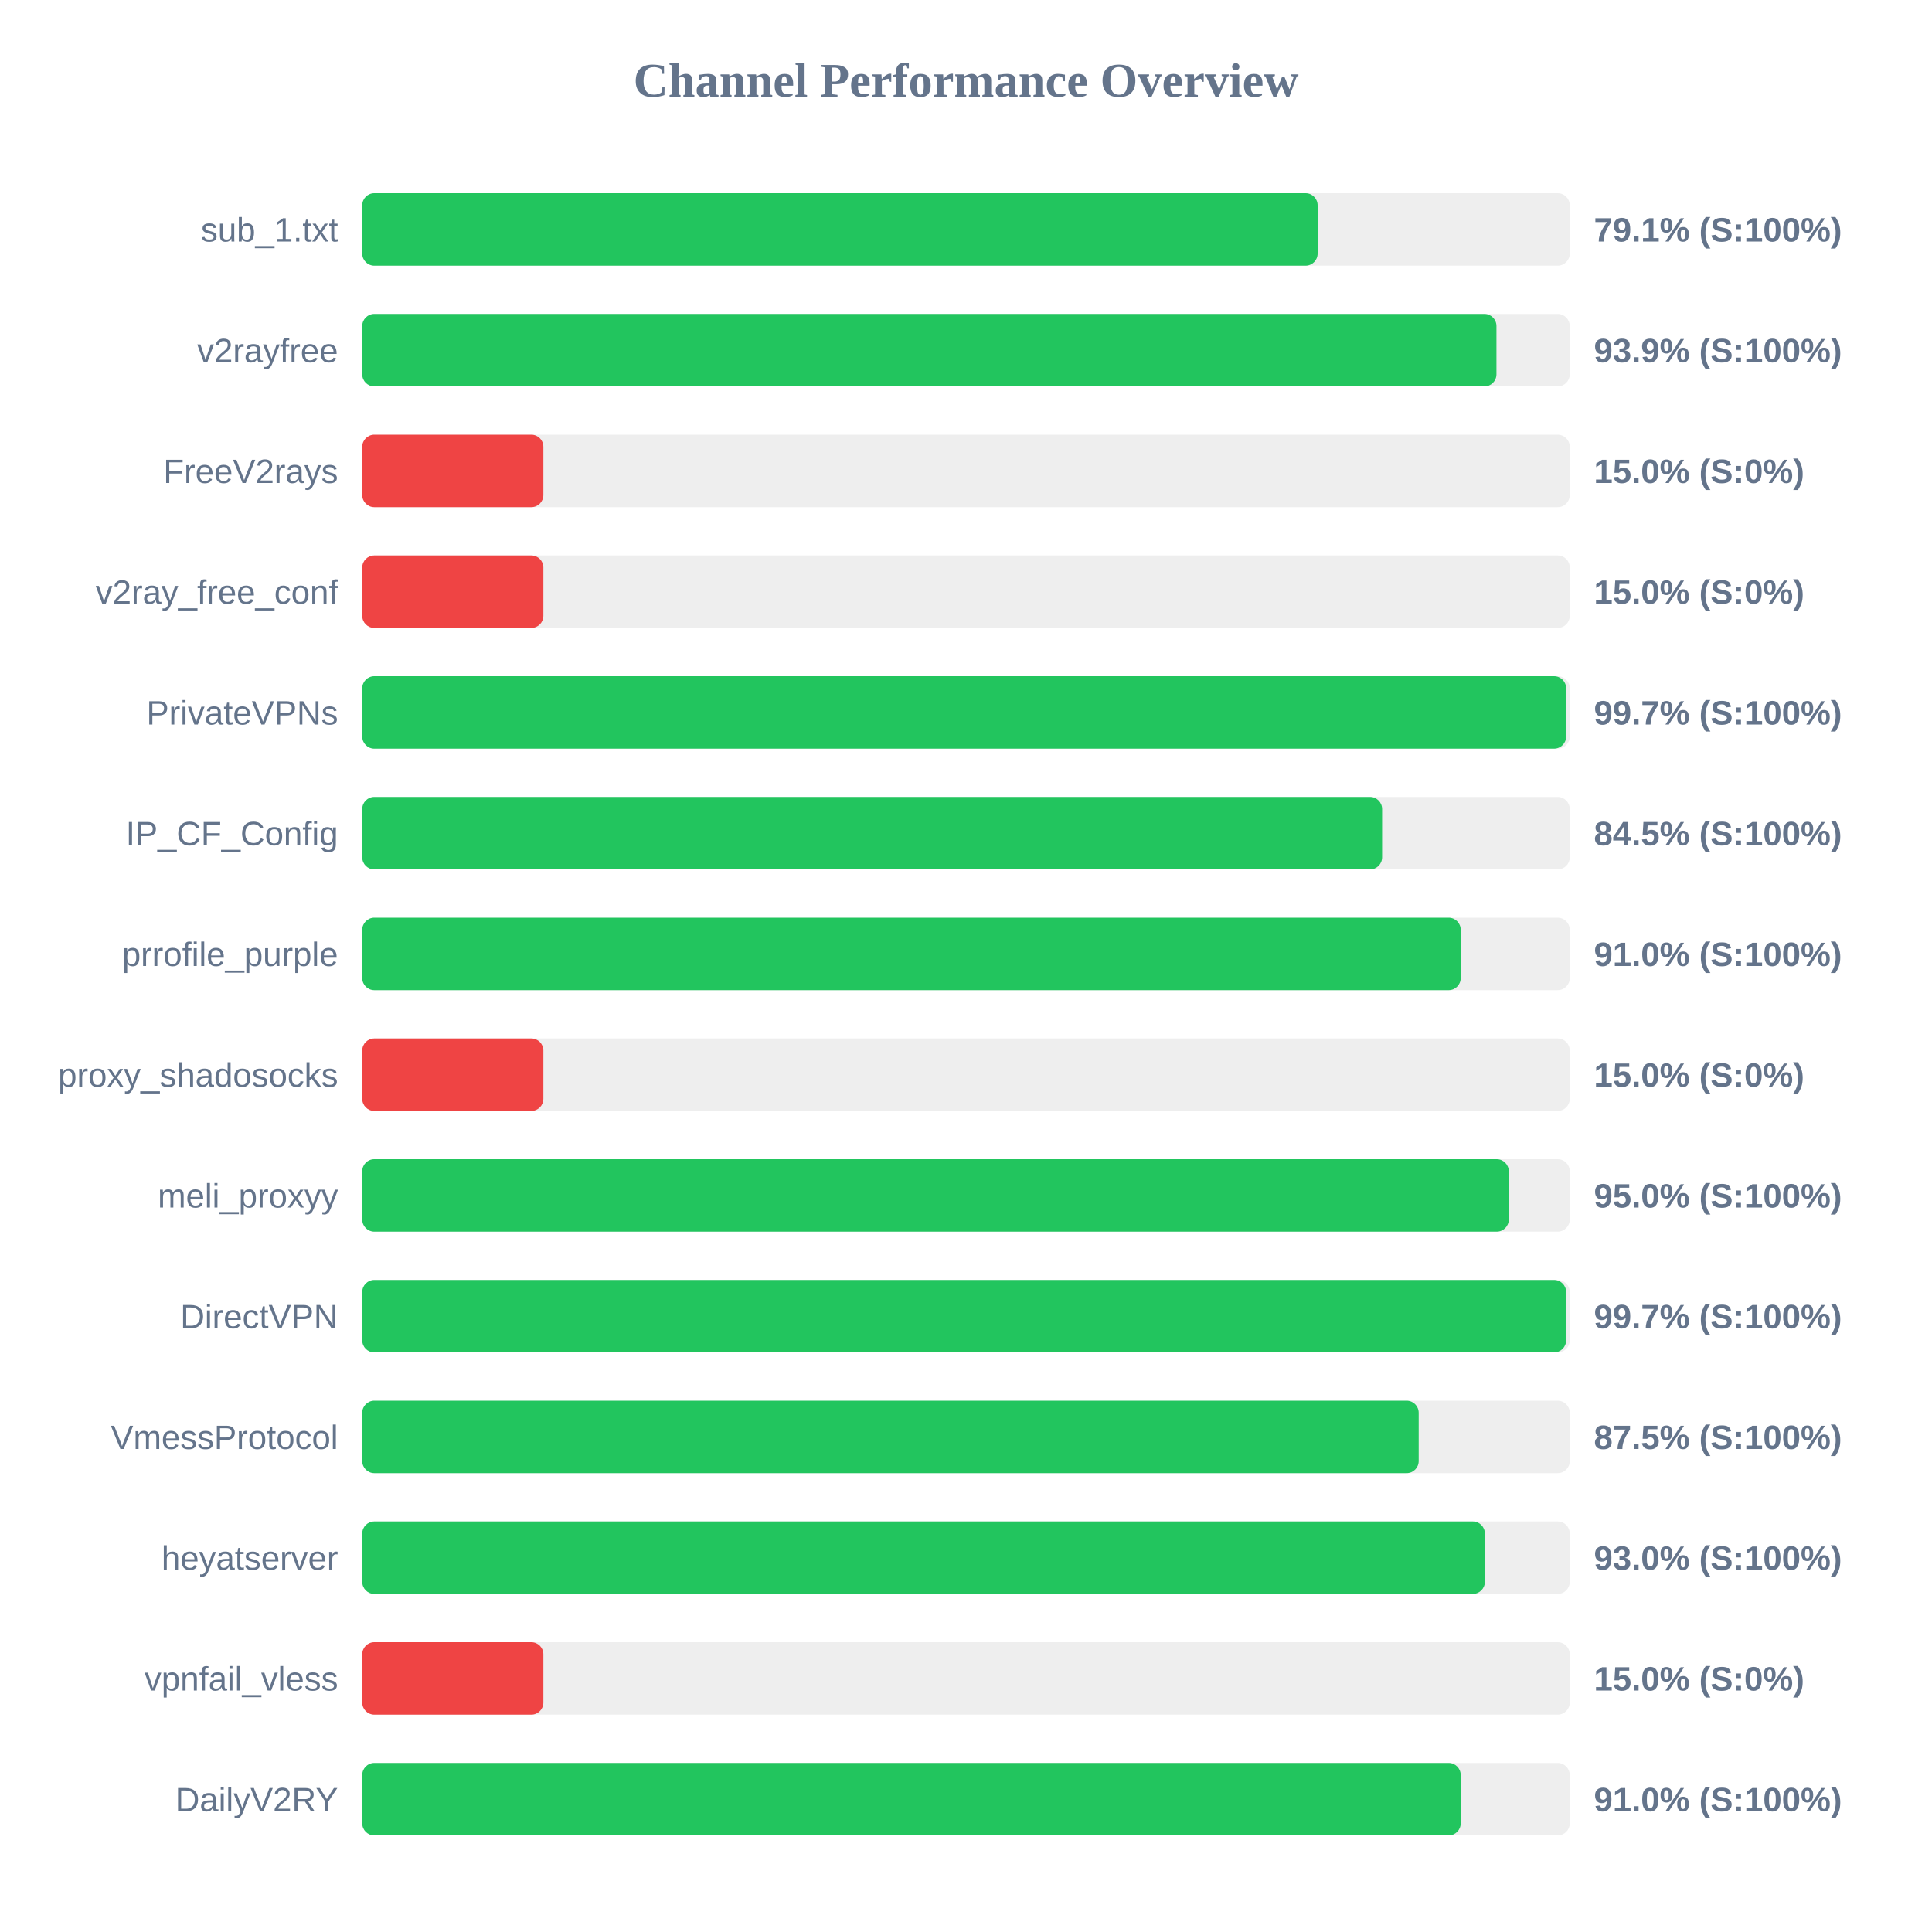
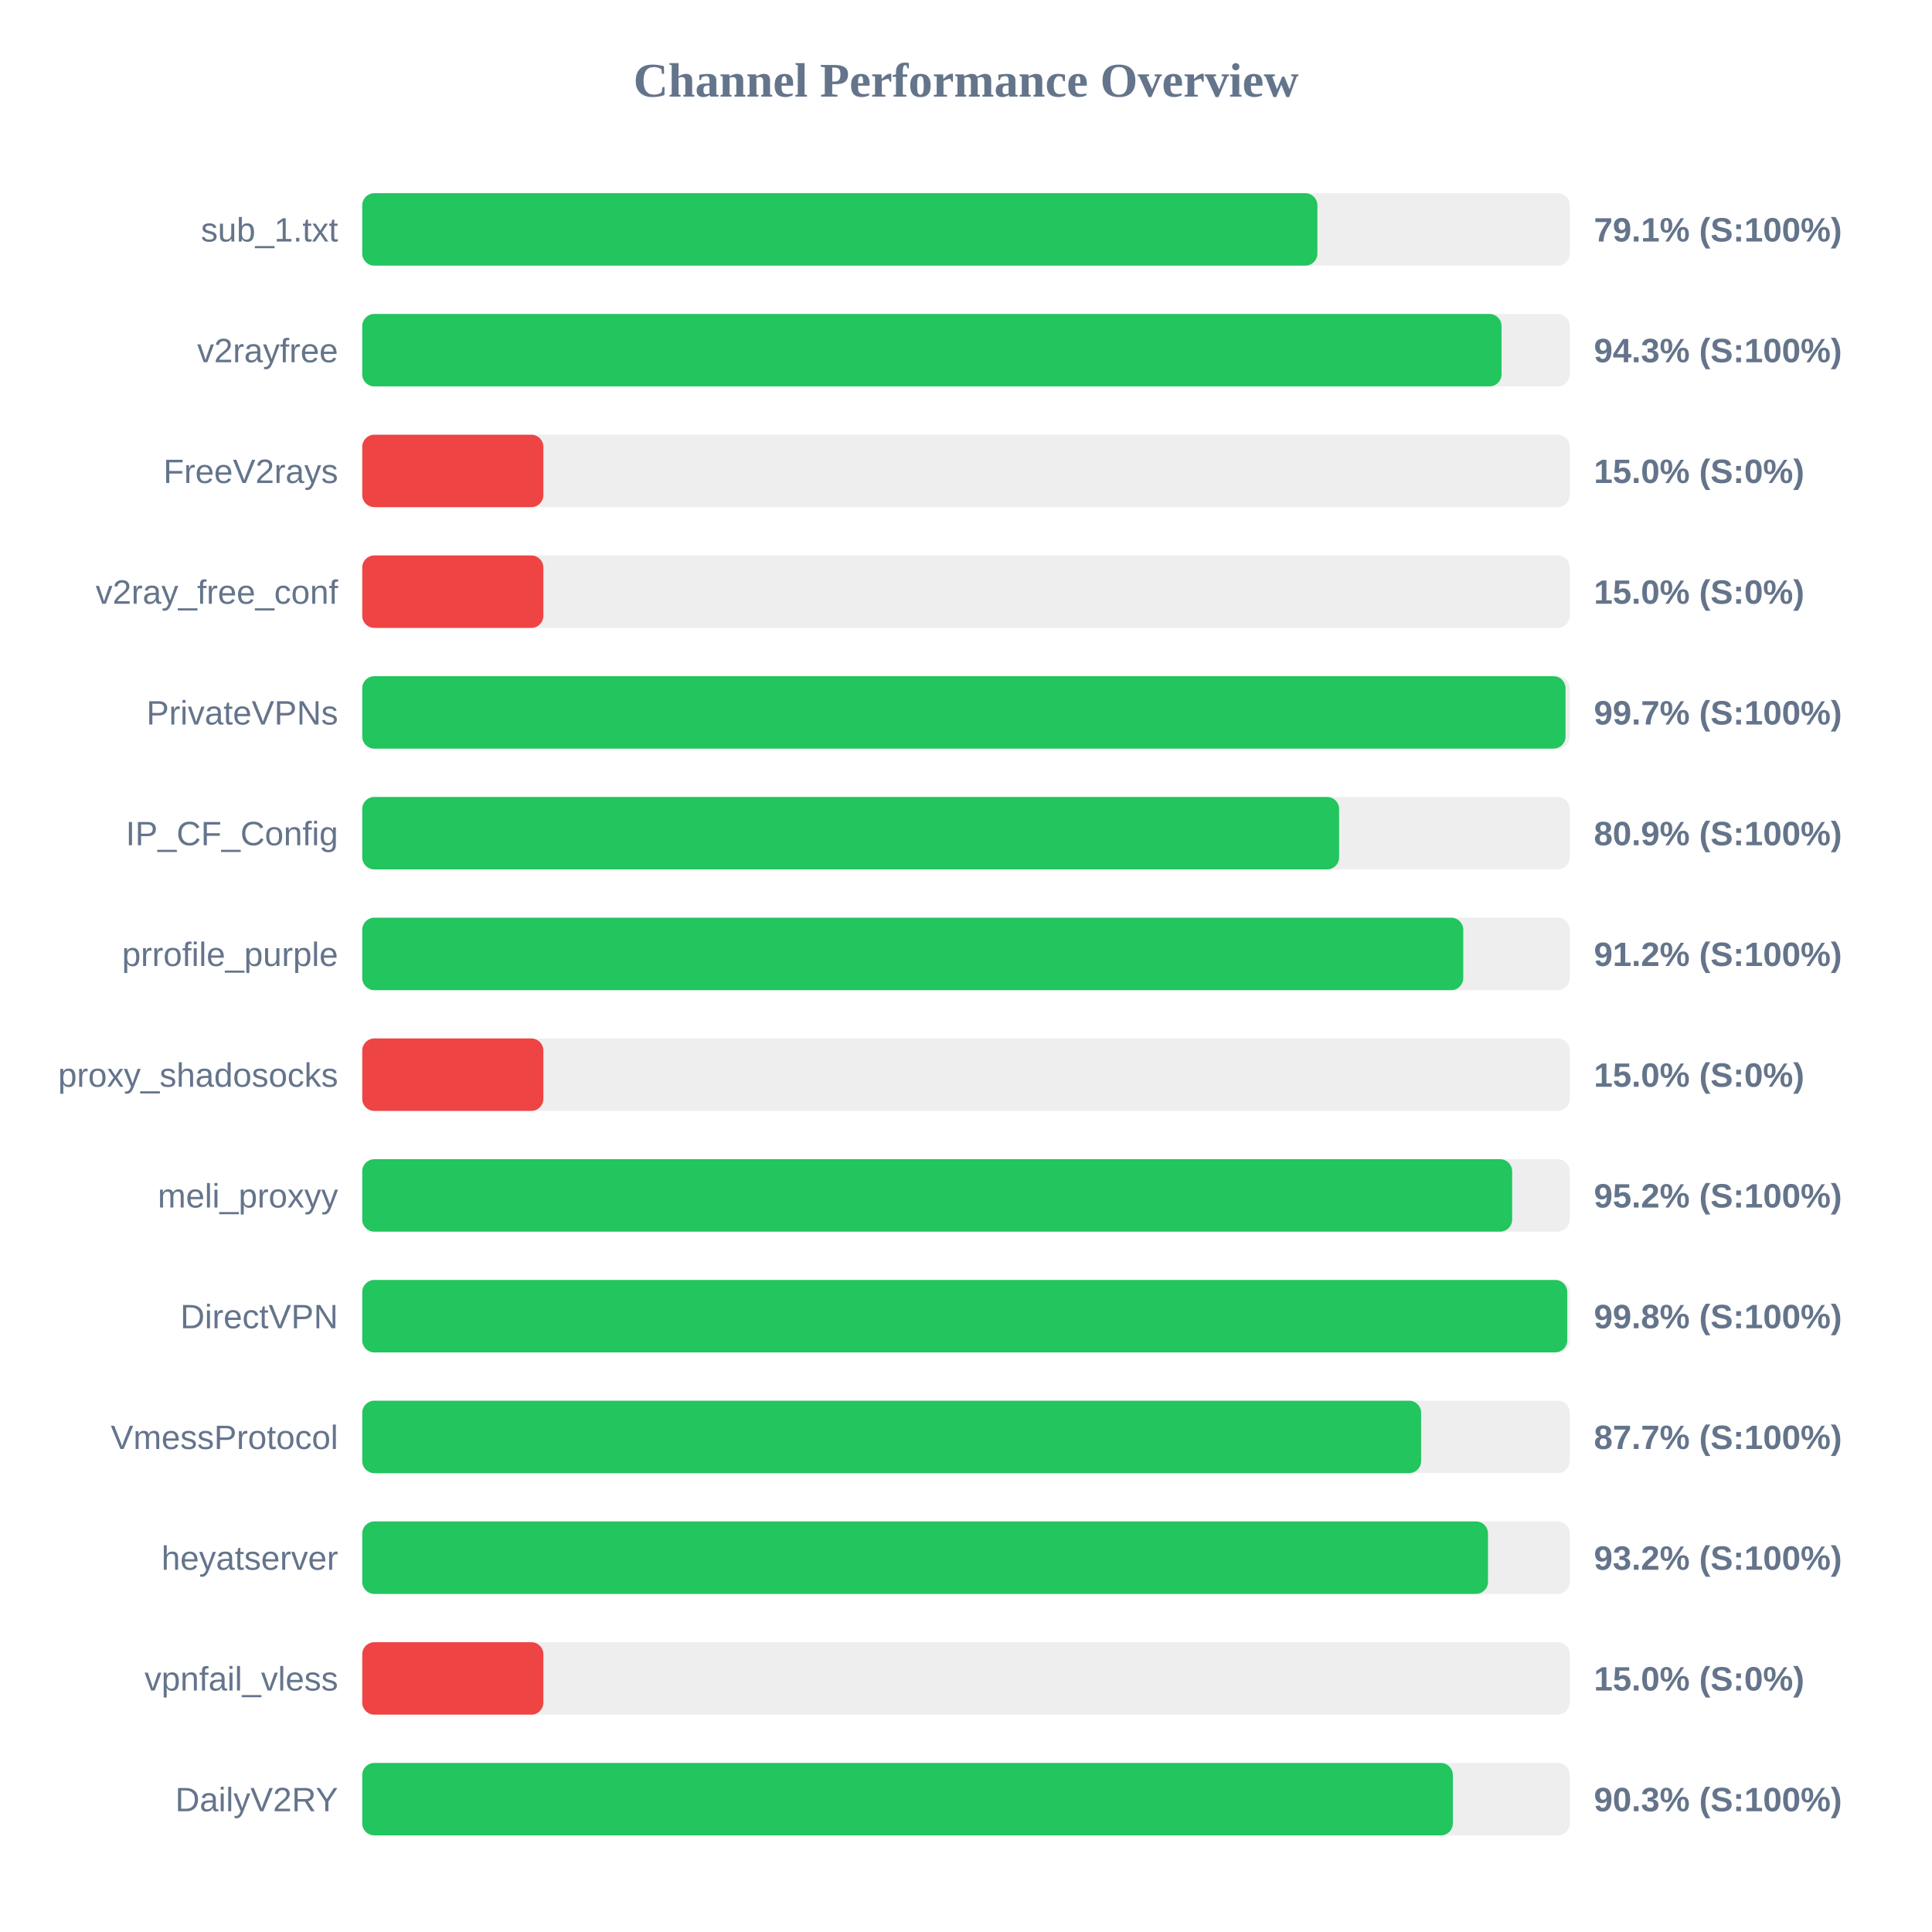
<svg xmlns="http://www.w3.org/2000/svg" width="800" height="800" version="1.1">
  <style>
        .row { font: 14px Arial; fill: #64748b; }
        .score { font: bold 14px Arial; fill: #64748b; }
    </style>
  <text x="400" y="40" text-anchor="middle" font-size="20px" font-weight="bold" fill="#64748b">Channel Performance Overview</text>
  <rect x="150" y="80" width="500" height="30" fill="#eee" rx="5" />
-   <rect x="150" y="80" width="395.6" height="30" fill="#22c55e" rx="5" />
+   <rect x="150" y="80" width="395.5" height="30" fill="#22c55e" rx="5" />
  <text x="140" y="100" text-anchor="end" class="row">sub_1.txt</text>
  <text x="660" y="100" text-anchor="start" class="score">79.1% (S:100%)</text>
  <rect x="150" y="130" width="500" height="30" fill="#eee" rx="5" />
-   <rect x="150" y="130" width="469.65" height="30" fill="#22c55e" rx="5" />
+   <rect x="150" y="130" width="471.75" height="30" fill="#22c55e" rx="5" />
  <text x="140" y="150" text-anchor="end" class="row">v2rayfree</text>
-   <text x="660" y="150" text-anchor="start" class="score">93.9% (S:100%)</text>
+   <text x="660" y="150" text-anchor="start" class="score">94.3% (S:100%)</text>
  <rect x="150" y="180" width="500" height="30" fill="#eee" rx="5" />
  <rect x="150" y="180" width="75.0" height="30" fill="#ef4444" rx="5" />
  <text x="140" y="200" text-anchor="end" class="row">FreeV2rays</text>
  <text x="660" y="200" text-anchor="start" class="score">15.0% (S:0%)</text>
  <rect x="150" y="230" width="500" height="30" fill="#eee" rx="5" />
  <rect x="150" y="230" width="75.0" height="30" fill="#ef4444" rx="5" />
  <text x="140" y="250" text-anchor="end" class="row">v2ray_free_conf</text>
  <text x="660" y="250" text-anchor="start" class="score">15.0% (S:0%)</text>
  <rect x="150" y="280" width="500" height="30" fill="#eee" rx="5" />
-   <rect x="150" y="280" width="498.5" height="30" fill="#22c55e" rx="5" />
+   <rect x="150" y="280" width="498.25" height="30" fill="#22c55e" rx="5" />
  <text x="140" y="300" text-anchor="end" class="row">PrivateVPNs</text>
  <text x="660" y="300" text-anchor="start" class="score">99.7% (S:100%)</text>
  <rect x="150" y="330" width="500" height="30" fill="#eee" rx="5" />
-   <rect x="150" y="330" width="422.3" height="30" fill="#22c55e" rx="5" />
+   <rect x="150" y="330" width="404.5" height="30" fill="#22c55e" rx="5" />
  <text x="140" y="350" text-anchor="end" class="row">IP_CF_Config</text>
-   <text x="660" y="350" text-anchor="start" class="score">84.5% (S:100%)</text>
+   <text x="660" y="350" text-anchor="start" class="score">80.9% (S:100%)</text>
  <rect x="150" y="380" width="500" height="30" fill="#eee" rx="5" />
-   <rect x="150" y="380" width="454.85" height="30" fill="#22c55e" rx="5" />
+   <rect x="150" y="380" width="455.9" height="30" fill="#22c55e" rx="5" />
  <text x="140" y="400" text-anchor="end" class="row">prrofile_purple</text>
-   <text x="660" y="400" text-anchor="start" class="score">91.0% (S:100%)</text>
+   <text x="660" y="400" text-anchor="start" class="score">91.2% (S:100%)</text>
  <rect x="150" y="430" width="500" height="30" fill="#eee" rx="5" />
  <rect x="150" y="430" width="75.0" height="30" fill="#ef4444" rx="5" />
  <text x="140" y="450" text-anchor="end" class="row">proxy_shadosocks</text>
  <text x="660" y="450" text-anchor="start" class="score">15.0% (S:0%)</text>
  <rect x="150" y="480" width="500" height="30" fill="#eee" rx="5" />
-   <rect x="150" y="480" width="474.75" height="30" fill="#22c55e" rx="5" />
+   <rect x="150" y="480" width="476.15" height="30" fill="#22c55e" rx="5" />
  <text x="140" y="500" text-anchor="end" class="row">meli_proxyy</text>
-   <text x="660" y="500" text-anchor="start" class="score">95.0% (S:100%)</text>
+   <text x="660" y="500" text-anchor="start" class="score">95.2% (S:100%)</text>
  <rect x="150" y="530" width="500" height="30" fill="#eee" rx="5" />
-   <rect x="150" y="530" width="498.5" height="30" fill="#22c55e" rx="5" />
+   <rect x="150" y="530" width="498.95" height="30" fill="#22c55e" rx="5" />
  <text x="140" y="550" text-anchor="end" class="row">DirectVPN</text>
-   <text x="660" y="550" text-anchor="start" class="score">99.7% (S:100%)</text>
+   <text x="660" y="550" text-anchor="start" class="score">99.8% (S:100%)</text>
  <rect x="150" y="580" width="500" height="30" fill="#eee" rx="5" />
-   <rect x="150" y="580" width="437.45" height="30" fill="#22c55e" rx="5" />
+   <rect x="150" y="580" width="438.45" height="30" fill="#22c55e" rx="5" />
  <text x="140" y="600" text-anchor="end" class="row">VmessProtocol</text>
-   <text x="660" y="600" text-anchor="start" class="score">87.5% (S:100%)</text>
+   <text x="660" y="600" text-anchor="start" class="score">87.7% (S:100%)</text>
  <rect x="150" y="630" width="500" height="30" fill="#eee" rx="5" />
-   <rect x="150" y="630" width="464.85" height="30" fill="#22c55e" rx="5" />
+   <rect x="150" y="630" width="466.15" height="30" fill="#22c55e" rx="5" />
  <text x="140" y="650" text-anchor="end" class="row">heyatserver</text>
-   <text x="660" y="650" text-anchor="start" class="score">93.0% (S:100%)</text>
+   <text x="660" y="650" text-anchor="start" class="score">93.2% (S:100%)</text>
  <rect x="150" y="680" width="500" height="30" fill="#eee" rx="5" />
  <rect x="150" y="680" width="75.0" height="30" fill="#ef4444" rx="5" />
  <text x="140" y="700" text-anchor="end" class="row">vpnfail_vless</text>
  <text x="660" y="700" text-anchor="start" class="score">15.0% (S:0%)</text>
  <rect x="150" y="730" width="500" height="30" fill="#eee" rx="5" />
-   <rect x="150" y="730" width="454.85" height="30" fill="#22c55e" rx="5" />
+   <rect x="150" y="730" width="451.6" height="30" fill="#22c55e" rx="5" />
  <text x="140" y="750" text-anchor="end" class="row">DailyV2RY</text>
-   <text x="660" y="750" text-anchor="start" class="score">91.0% (S:100%)</text>
+   <text x="660" y="750" text-anchor="start" class="score">90.3% (S:100%)</text>
</svg>
